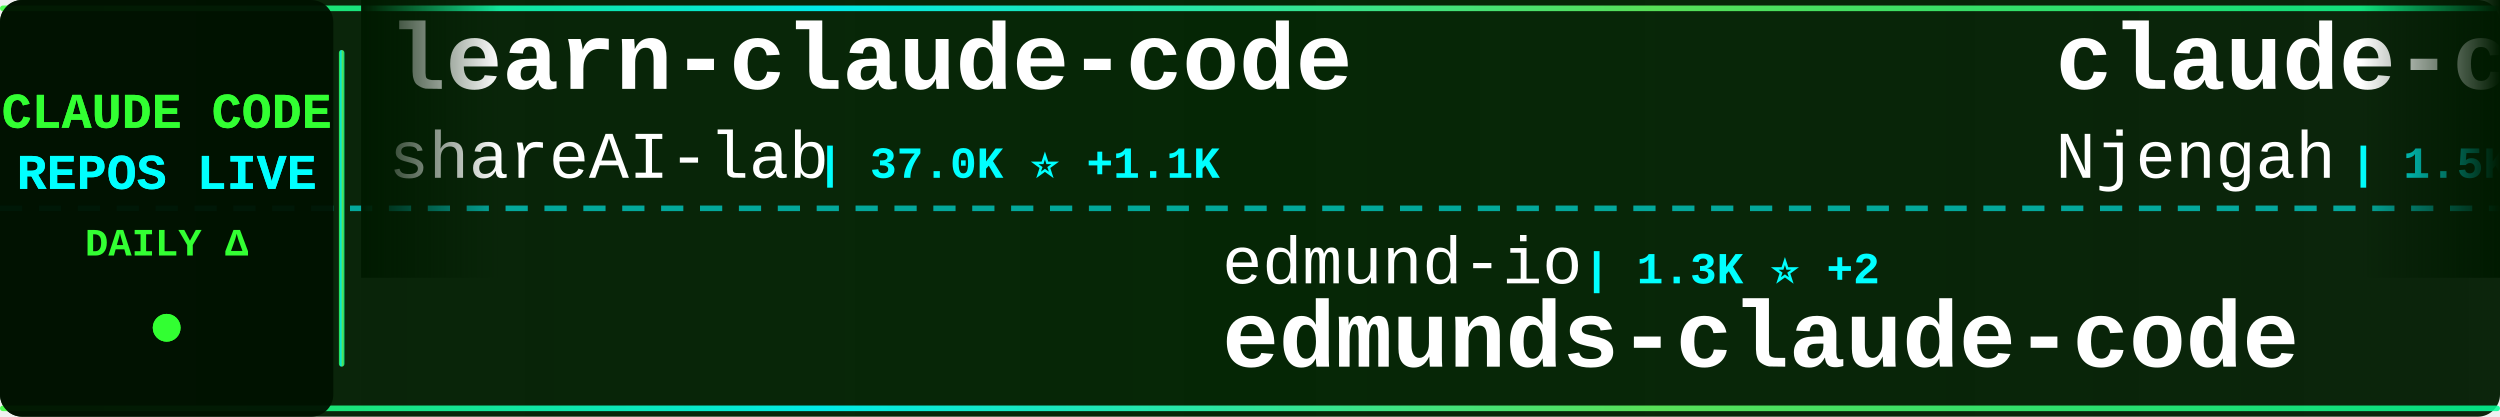
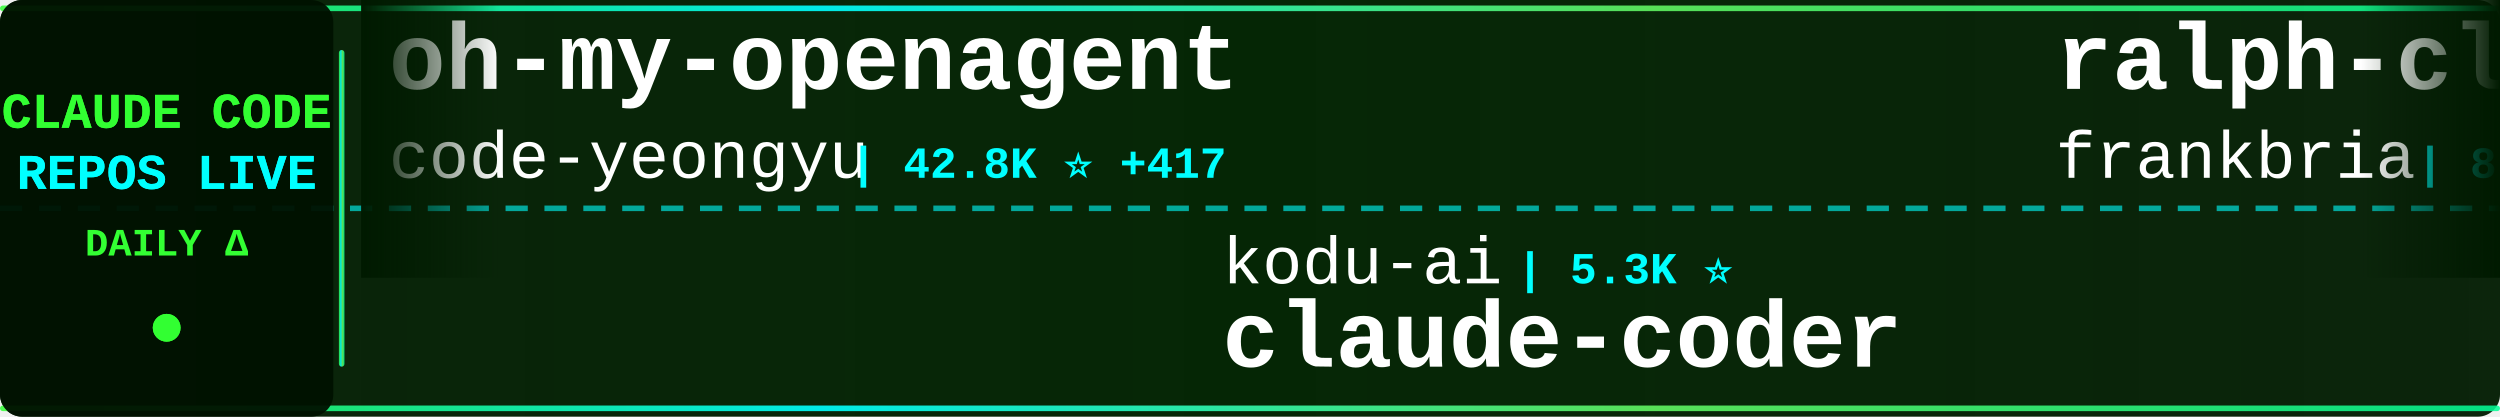
<svg xmlns="http://www.w3.org/2000/svg" width="900" height="150">
  <defs>
    <linearGradient id="tickerBg" x1="0%" y1="0%" x2="100%" y2="0%">
      <stop offset="0%" style="stop-color:#001a00;stop-opacity:0.95" />
      <stop offset="50%" style="stop-color:#002200;stop-opacity:0.98" />
      <stop offset="100%" style="stop-color:#001a00;stop-opacity:0.95" />
    </linearGradient>
    <linearGradient id="borderGrad" x1="0%" y1="0%" x2="100%" y2="0%">
      <stop offset="0%" style="stop-color:#33ff33;stop-opacity:0.85">
        <animate attributeName="stop-opacity" values="0.85;1;0.85" dur="2s" repeatCount="indefinite" />
      </stop>
      <stop offset="33%" style="stop-color:#00ffff;stop-opacity:0.9">
        <animate attributeName="stop-opacity" values="0.9;1;0.9" dur="2.2s" repeatCount="indefinite" />
      </stop>
      <stop offset="66%" style="stop-color:#66ff66;stop-opacity:0.85">
        <animate attributeName="stop-opacity" values="0.85;1;0.85" dur="1.8s" repeatCount="indefinite" />
      </stop>
      <stop offset="100%" style="stop-color:#00ff99;stop-opacity:0.85">
        <animate attributeName="stop-opacity" values="0.85;1;0.85" dur="2s" repeatCount="indefinite" />
      </stop>
    </linearGradient>
    <filter id="textGlow">
      <feGaussianBlur stdDeviation="0.1" result="coloredBlur" />
      <feMerge>
        <feMergeNode in="coloredBlur" />
        <feMergeNode in="SourceGraphic" />
      </feMerge>
    </filter>
    <filter id="metricGlow">
      <feGaussianBlur stdDeviation="0.2" result="coloredBlur" />
      <feMerge>
        <feMergeNode in="coloredBlur" />
        <feMergeNode in="SourceGraphic" />
      </feMerge>
    </filter>
    <linearGradient id="leftFade" x1="0%" y1="0%" x2="100%" y2="0%">
      <stop offset="0%" style="stop-color:#001a00;stop-opacity:1" />
      <stop offset="100%" style="stop-color:#001a00;stop-opacity:0" />
    </linearGradient>
    <linearGradient id="rightFade" x1="0%" y1="0%" x2="100%" y2="0%">
      <stop offset="0%" style="stop-color:#001a00;stop-opacity:0" />
      <stop offset="100%" style="stop-color:#001a00;stop-opacity:1" />
    </linearGradient>
  </defs>
  <rect width="900" height="150" fill="url(#tickerBg)" rx="8" />
  <rect x="0" y="2" width="900" height="2" fill="url(#borderGrad)" rx="1" />
  <rect x="0" y="146" width="900" height="2" fill="url(#borderGrad)" rx="1" />
  <line x1="0" y1="75" x2="900" y2="75" stroke="#00ffff" stroke-width="2" stroke-dasharray="8 6" opacity="0.6" />
  <rect x="0" y="0" width="120" height="150" fill="#001100" opacity="0.95" rx="8" />
  <text x="60" y="46" font-family="'Courier New', monospace" font-size="18" font-weight="bold" fill="#33ff33" text-anchor="middle" filter="url(#textGlow)">
    CLAUDE CODE
  </text>
  <text x="60" y="68" font-family="'Courier New', monospace" font-size="18" font-weight="bold" fill="#00ffff" text-anchor="middle" filter="url(#textGlow)">
    REPOS LIVE
  </text>
  <text x="60" y="92" font-family="'Courier New', monospace" font-size="14" font-weight="bold" fill="#33ff33" text-anchor="middle">
    DAILY Δ
  </text>
  <circle cx="60" cy="118" r="5" fill="#33ff33" filter="url(#metricGlow)">
    <animate attributeName="r" values="4;6;4" dur="1.5s" repeatCount="indefinite" />
    <animate attributeName="opacity" values="0.6;1;0.6" dur="1.5s" repeatCount="indefinite" />
  </circle>
  <rect x="122" y="18" width="2" height="114" fill="url(#borderGrad)" rx="1" />
  <clipPath id="tickerClip">
    <rect x="130" y="0" width="770" height="150" />
  </clipPath>
  <g clip-path="url(#tickerClip)">
    <g id="tickerItems">
      <animateTransform attributeName="transform" attributeType="XML" type="translate" from="0 0" to="-3000 0" dur="54s" repeatCount="indefinite" />
      <g transform="translate(0, 0)">
-         <text x="140" y="32" font-family="'Courier New', monospace" font-size="34" font-weight="bold" fill="#ffffff">learn-claude-code</text>
-         <text x="140" y="64" font-family="'Courier New', monospace" font-size="24" font-weight="normal" fill="#ffffff" opacity="1.0">shareAI-lab</text>
-         <text x="294" y="64" font-family="'Courier New', monospace" font-size="16" font-weight="bold" fill="#00ffff"> | 37.0K ⭐ +1.1K</text>
+         <text x="140" y="32" font-family="'Courier New', monospace" font-size="34" font-weight="bold" fill="#ffffff">oh-my-openagent</text>
+         <text x="140" y="64" font-family="'Courier New', monospace" font-size="24" font-weight="normal" fill="#ffffff" opacity="1.0">code-yeongyu</text>
+         <text x="306" y="64" font-family="'Courier New', monospace" font-size="16" font-weight="bold" fill="#00ffff"> | 42.8K ⭐ +417</text>
      </g>
      <g transform="translate(300, 0)">
-         <text x="140" y="102" font-family="'Courier New', monospace" font-size="24" font-weight="normal" fill="#ffffff" opacity="1.0">edmund-io</text>
-         <text x="270" y="102" font-family="'Courier New', monospace" font-size="16" font-weight="bold" fill="#00ffff"> | 1.3K ⭐ +2</text>
-         <text x="140" y="132" font-family="'Courier New', monospace" font-size="34" font-weight="bold" fill="#ffffff">edmunds-claude-code</text>
+         <text x="140" y="102" font-family="'Courier New', monospace" font-size="24" font-weight="normal" fill="#ffffff" opacity="1.0">kodu-ai</text>
+         <text x="246" y="102" font-family="'Courier New', monospace" font-size="16" font-weight="bold" fill="#00ffff"> | 5.3K ⭐</text>
+         <text x="140" y="132" font-family="'Courier New', monospace" font-size="34" font-weight="bold" fill="#ffffff">claude-coder</text>
      </g>
      <g transform="translate(600, 0)">
-         <text x="140" y="32" font-family="'Courier New', monospace" font-size="34" font-weight="bold" fill="#ffffff">claude-code-cheat-sheet</text>
-         <text x="140" y="64" font-family="'Courier New', monospace" font-size="24" font-weight="normal" fill="#ffffff" opacity="1.0">Njengah</text>
-         <text x="246" y="64" font-family="'Courier New', monospace" font-size="16" font-weight="bold" fill="#00ffff"> | 1.5K ⭐ +1</text>
+         <text x="140" y="32" font-family="'Courier New', monospace" font-size="34" font-weight="bold" fill="#ffffff">ralph-claude-code</text>
+         <text x="140" y="64" font-family="'Courier New', monospace" font-size="24" font-weight="normal" fill="#ffffff" opacity="1.0">frankbria</text>
+         <text x="270" y="64" font-family="'Courier New', monospace" font-size="16" font-weight="bold" fill="#00ffff"> | 8.1K ⭐ +29</text>
      </g>
      <g transform="translate(900, 0)">
-         <text x="140" y="102" font-family="'Courier New', monospace" font-size="24" font-weight="normal" fill="#ffffff" opacity="1.0">rizethereum</text>
-         <text x="294" y="102" font-family="'Courier New', monospace" font-size="16" font-weight="bold" fill="#00ffff"> | 1.8K ⭐</text>
-         <text x="140" y="132" font-family="'Courier New', monospace" font-size="34" font-weight="bold" fill="#ffffff">claude-code-requirements...</text>
+         <text x="140" y="102" font-family="'Courier New', monospace" font-size="24" font-weight="normal" fill="#ffffff" opacity="1.0">alirezarezvani</text>
+         <text x="330" y="102" font-family="'Courier New', monospace" font-size="16" font-weight="bold" fill="#00ffff"> | 638 ⭐ +3</text>
+         <text x="140" y="132" font-family="'Courier New', monospace" font-size="34" font-weight="bold" fill="#ffffff">claude-code-tresor</text>
      </g>
      <g transform="translate(1200, 0)">
-         <text x="140" y="32" font-family="'Courier New', monospace" font-size="34" font-weight="bold" fill="#ffffff">ClaudeCodeAgents</text>
-         <text x="140" y="64" font-family="'Courier New', monospace" font-size="24" font-weight="normal" fill="#ffffff" opacity="1.0">darcyegb</text>
-         <text x="258" y="64" font-family="'Courier New', monospace" font-size="16" font-weight="bold" fill="#00ffff"> | 614 ⭐ +3</text>
+         <text x="140" y="32" font-family="'Courier New', monospace" font-size="34" font-weight="bold" fill="#ffffff">opcode</text>
+         <text x="140" y="64" font-family="'Courier New', monospace" font-size="24" font-weight="normal" fill="#ffffff" opacity="1.0">winfunc</text>
+         <text x="246" y="64" font-family="'Courier New', monospace" font-size="16" font-weight="bold" fill="#00ffff"> | 21.1K ⭐ +27</text>
      </g>
      <g transform="translate(1500, 0)">
-         <text x="140" y="102" font-family="'Courier New', monospace" font-size="24" font-weight="normal" fill="#ffffff" opacity="1.0">anthropics</text>
-         <text x="282" y="102" font-family="'Courier New', monospace" font-size="16" font-weight="bold" fill="#00ffff"> | 100.9K ⭐ +1.0K</text>
-         <text x="140" y="132" font-family="'Courier New', monospace" font-size="34" font-weight="bold" fill="#ffffff">skills</text>
+         <text x="140" y="102" font-family="'Courier New', monospace" font-size="24" font-weight="normal" fill="#ffffff" opacity="1.0">severity1</text>
+         <text x="270" y="102" font-family="'Courier New', monospace" font-size="16" font-weight="bold" fill="#00ffff"> | 1.3K ⭐ +4</text>
+         <text x="140" y="132" font-family="'Courier New', monospace" font-size="34" font-weight="bold" fill="#ffffff">claude-code-prompt-impro...</text>
      </g>
      <g transform="translate(1800, 0)">
-         <text x="140" y="32" font-family="'Courier New', monospace" font-size="34" font-weight="bold" fill="#ffffff">cc-switch</text>
-         <text x="140" y="64" font-family="'Courier New', monospace" font-size="24" font-weight="normal" fill="#ffffff" opacity="1.0">farion1231</text>
-         <text x="282" y="64" font-family="'Courier New', monospace" font-size="16" font-weight="bold" fill="#00ffff"> | 32.3K ⭐ +531</text>
+         <text x="140" y="32" font-family="'Courier New', monospace" font-size="34" font-weight="bold" fill="#ffffff">claude-code</text>
+         <text x="140" y="64" font-family="'Courier New', monospace" font-size="24" font-weight="normal" fill="#ffffff" opacity="1.0">MadAppGang</text>
+         <text x="282" y="64" font-family="'Courier New', monospace" font-size="16" font-weight="bold" fill="#00ffff"> | 246 ⭐</text>
      </g>
      <g transform="translate(2100, 0)">
-         <text x="140" y="102" font-family="'Courier New', monospace" font-size="24" font-weight="normal" fill="#ffffff" opacity="1.0">https-deeplearning-ai</text>
-         <text x="414" y="102" font-family="'Courier New', monospace" font-size="16" font-weight="bold" fill="#00ffff"> | 461 ⭐ +3</text>
-         <text x="140" y="132" font-family="'Courier New', monospace" font-size="34" font-weight="bold" fill="#ffffff">sc-claude-code-files</text>
+         <text x="140" y="102" font-family="'Courier New', monospace" font-size="24" font-weight="normal" fill="#ffffff" opacity="1.0">Alishahryar1</text>
+         <text x="306" y="102" font-family="'Courier New', monospace" font-size="16" font-weight="bold" fill="#00ffff"> | 1.1K ⭐ +16</text>
+         <text x="140" y="132" font-family="'Courier New', monospace" font-size="34" font-weight="bold" fill="#ffffff">free-claude-code</text>
      </g>
      <g transform="translate(2400, 0)">
-         <text x="140" y="32" font-family="'Courier New', monospace" font-size="34" font-weight="bold" fill="#ffffff">claude-code.nvim</text>
-         <text x="140" y="64" font-family="'Courier New', monospace" font-size="24" font-weight="normal" fill="#ffffff" opacity="1.0">greggh</text>
-         <text x="234" y="64" font-family="'Courier New', monospace" font-size="16" font-weight="bold" fill="#00ffff"> | 1.9K ⭐ +6</text>
+         <text x="140" y="32" font-family="'Courier New', monospace" font-size="34" font-weight="bold" fill="#ffffff">claude-code-viewer</text>
+         <text x="140" y="64" font-family="'Courier New', monospace" font-size="24" font-weight="normal" fill="#ffffff" opacity="1.0">d-kimuson</text>
+         <text x="270" y="64" font-family="'Courier New', monospace" font-size="16" font-weight="bold" fill="#00ffff"> | 994 ⭐ +4</text>
      </g>
      <g transform="translate(2700, 0)">
-         <text x="140" y="102" font-family="'Courier New', monospace" font-size="24" font-weight="normal" fill="#ffffff" opacity="1.0">pchalasani</text>
-         <text x="282" y="102" font-family="'Courier New', monospace" font-size="16" font-weight="bold" fill="#00ffff"> | 1.6K ⭐ +6</text>
-         <text x="140" y="132" font-family="'Courier New', monospace" font-size="34" font-weight="bold" fill="#ffffff">claude-code-tools</text>
+         <text x="140" y="102" font-family="'Courier New', monospace" font-size="24" font-weight="normal" fill="#ffffff" opacity="1.0">andrepimenta</text>
+         <text x="306" y="102" font-family="'Courier New', monospace" font-size="16" font-weight="bold" fill="#00ffff"> | 1.0K ⭐</text>
+         <text x="140" y="132" font-family="'Courier New', monospace" font-size="34" font-weight="bold" fill="#ffffff">claude-code-chat</text>
      </g>
      <g transform="translate(3000, 0)">
-         <text x="140" y="32" font-family="'Courier New', monospace" font-size="34" font-weight="bold" fill="#ffffff">learn-claude-code</text>
-         <text x="140" y="64" font-family="'Courier New', monospace" font-size="24" font-weight="normal" fill="#ffffff" opacity="1.0">shareAI-lab</text>
-         <text x="294" y="64" font-family="'Courier New', monospace" font-size="16" font-weight="bold" fill="#00ffff"> | 37.0K ⭐ +1.1K</text>
+         <text x="140" y="32" font-family="'Courier New', monospace" font-size="34" font-weight="bold" fill="#ffffff">oh-my-openagent</text>
+         <text x="140" y="64" font-family="'Courier New', monospace" font-size="24" font-weight="normal" fill="#ffffff" opacity="1.0">code-yeongyu</text>
+         <text x="306" y="64" font-family="'Courier New', monospace" font-size="16" font-weight="bold" fill="#00ffff"> | 42.8K ⭐ +417</text>
      </g>
      <g transform="translate(3300, 0)">
-         <text x="140" y="102" font-family="'Courier New', monospace" font-size="24" font-weight="normal" fill="#ffffff" opacity="1.0">edmund-io</text>
-         <text x="270" y="102" font-family="'Courier New', monospace" font-size="16" font-weight="bold" fill="#00ffff"> | 1.3K ⭐ +2</text>
-         <text x="140" y="132" font-family="'Courier New', monospace" font-size="34" font-weight="bold" fill="#ffffff">edmunds-claude-code</text>
+         <text x="140" y="102" font-family="'Courier New', monospace" font-size="24" font-weight="normal" fill="#ffffff" opacity="1.0">kodu-ai</text>
+         <text x="246" y="102" font-family="'Courier New', monospace" font-size="16" font-weight="bold" fill="#00ffff"> | 5.3K ⭐</text>
+         <text x="140" y="132" font-family="'Courier New', monospace" font-size="34" font-weight="bold" fill="#ffffff">claude-coder</text>
      </g>
      <g transform="translate(3600, 0)">
-         <text x="140" y="32" font-family="'Courier New', monospace" font-size="34" font-weight="bold" fill="#ffffff">claude-code-cheat-sheet</text>
-         <text x="140" y="64" font-family="'Courier New', monospace" font-size="24" font-weight="normal" fill="#ffffff" opacity="1.0">Njengah</text>
-         <text x="246" y="64" font-family="'Courier New', monospace" font-size="16" font-weight="bold" fill="#00ffff"> | 1.5K ⭐ +1</text>
+         <text x="140" y="32" font-family="'Courier New', monospace" font-size="34" font-weight="bold" fill="#ffffff">ralph-claude-code</text>
+         <text x="140" y="64" font-family="'Courier New', monospace" font-size="24" font-weight="normal" fill="#ffffff" opacity="1.0">frankbria</text>
+         <text x="270" y="64" font-family="'Courier New', monospace" font-size="16" font-weight="bold" fill="#00ffff"> | 8.1K ⭐ +29</text>
      </g>
      <g transform="translate(3900, 0)">
-         <text x="140" y="102" font-family="'Courier New', monospace" font-size="24" font-weight="normal" fill="#ffffff" opacity="1.0">rizethereum</text>
-         <text x="294" y="102" font-family="'Courier New', monospace" font-size="16" font-weight="bold" fill="#00ffff"> | 1.8K ⭐</text>
-         <text x="140" y="132" font-family="'Courier New', monospace" font-size="34" font-weight="bold" fill="#ffffff">claude-code-requirements...</text>
+         <text x="140" y="102" font-family="'Courier New', monospace" font-size="24" font-weight="normal" fill="#ffffff" opacity="1.0">alirezarezvani</text>
+         <text x="330" y="102" font-family="'Courier New', monospace" font-size="16" font-weight="bold" fill="#00ffff"> | 638 ⭐ +3</text>
+         <text x="140" y="132" font-family="'Courier New', monospace" font-size="34" font-weight="bold" fill="#ffffff">claude-code-tresor</text>
      </g>
    </g>
  </g>
  <rect x="130" y="0" width="50" height="100" fill="url(#leftFade)" />
  <rect x="850" y="0" width="50" height="100" fill="url(#rightFade)" />
</svg>
